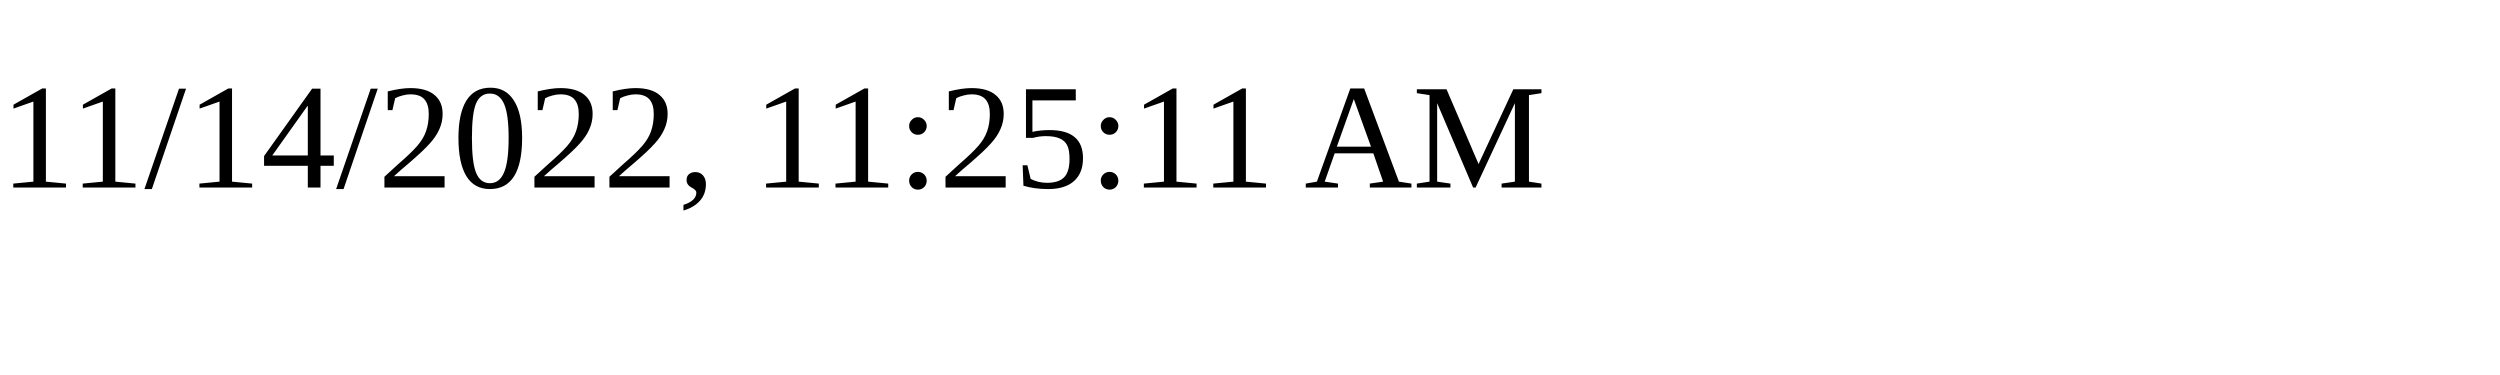
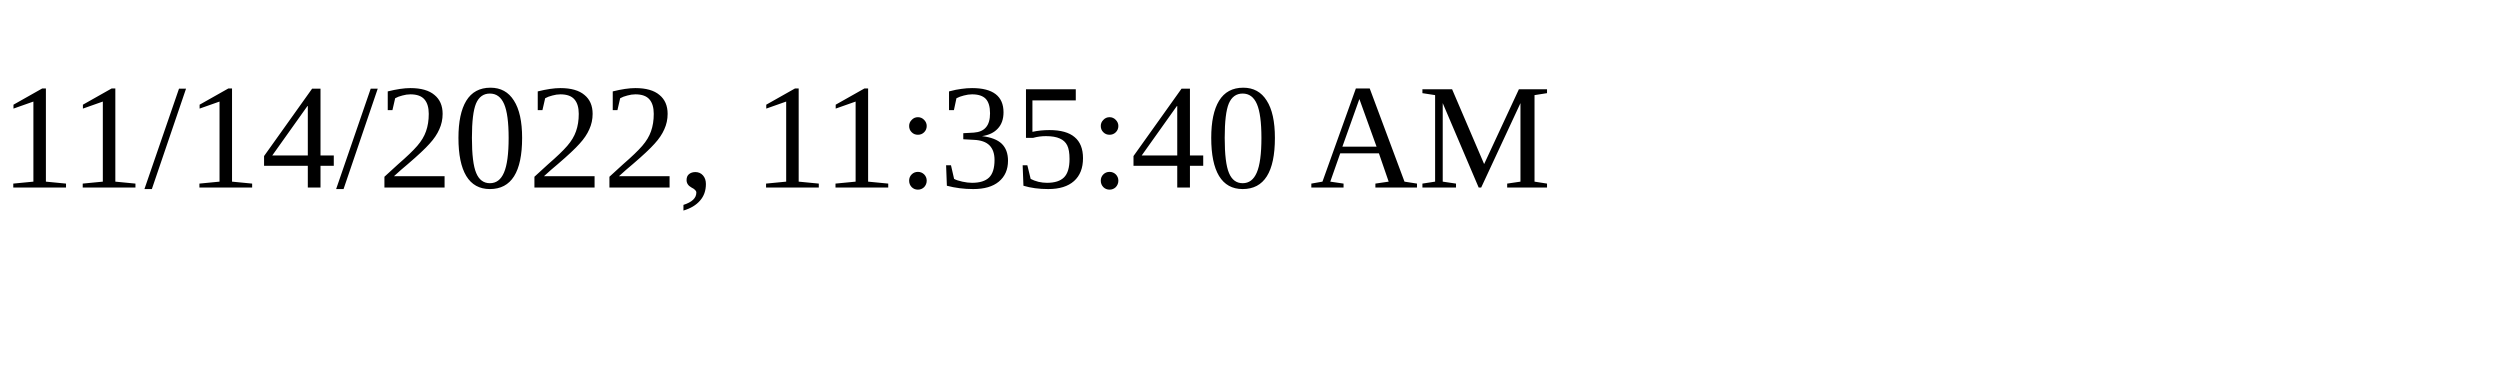
<svg xmlns="http://www.w3.org/2000/svg" height="30" width="200">
-   <text x="0" y="15">11/14/2022, 11:25:11 AM</text>
+   <text x="0" y="15">11/14/2022, 11:35:40 AM</text>
</svg>
